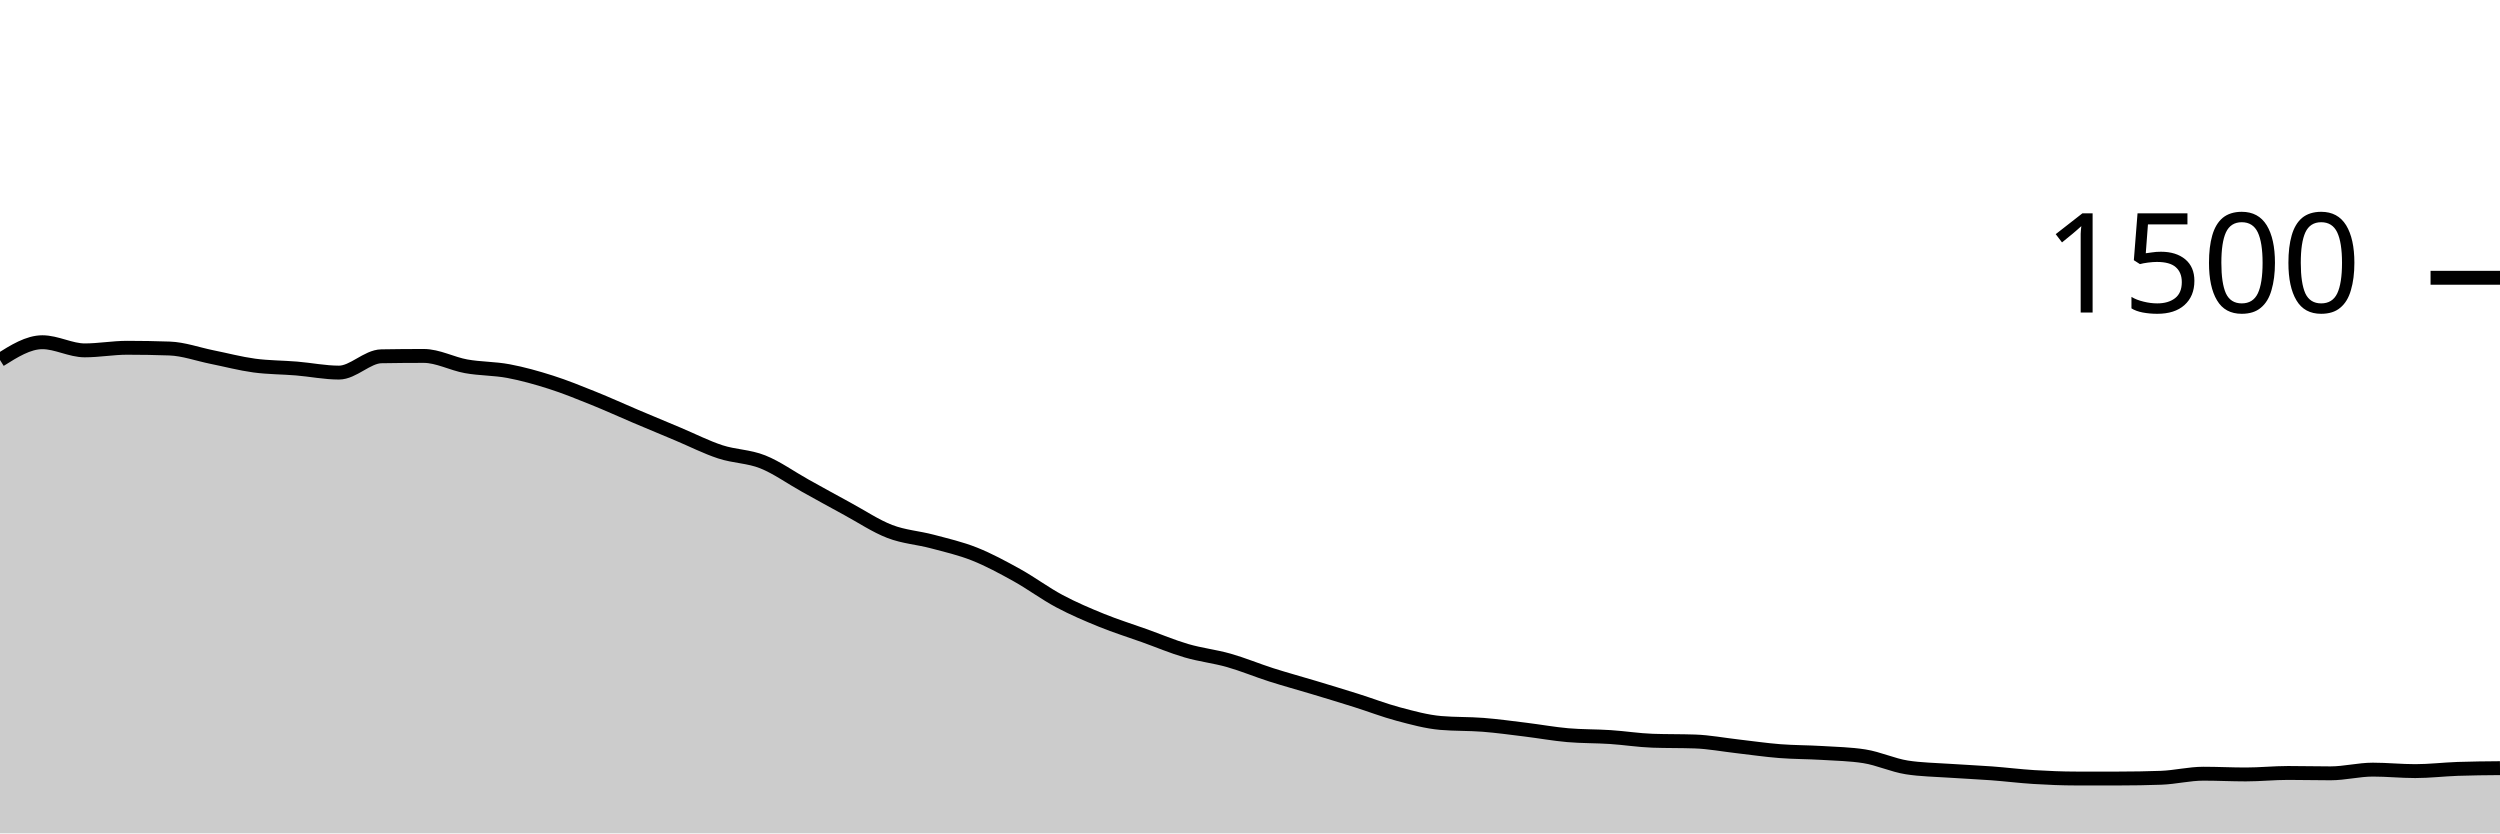
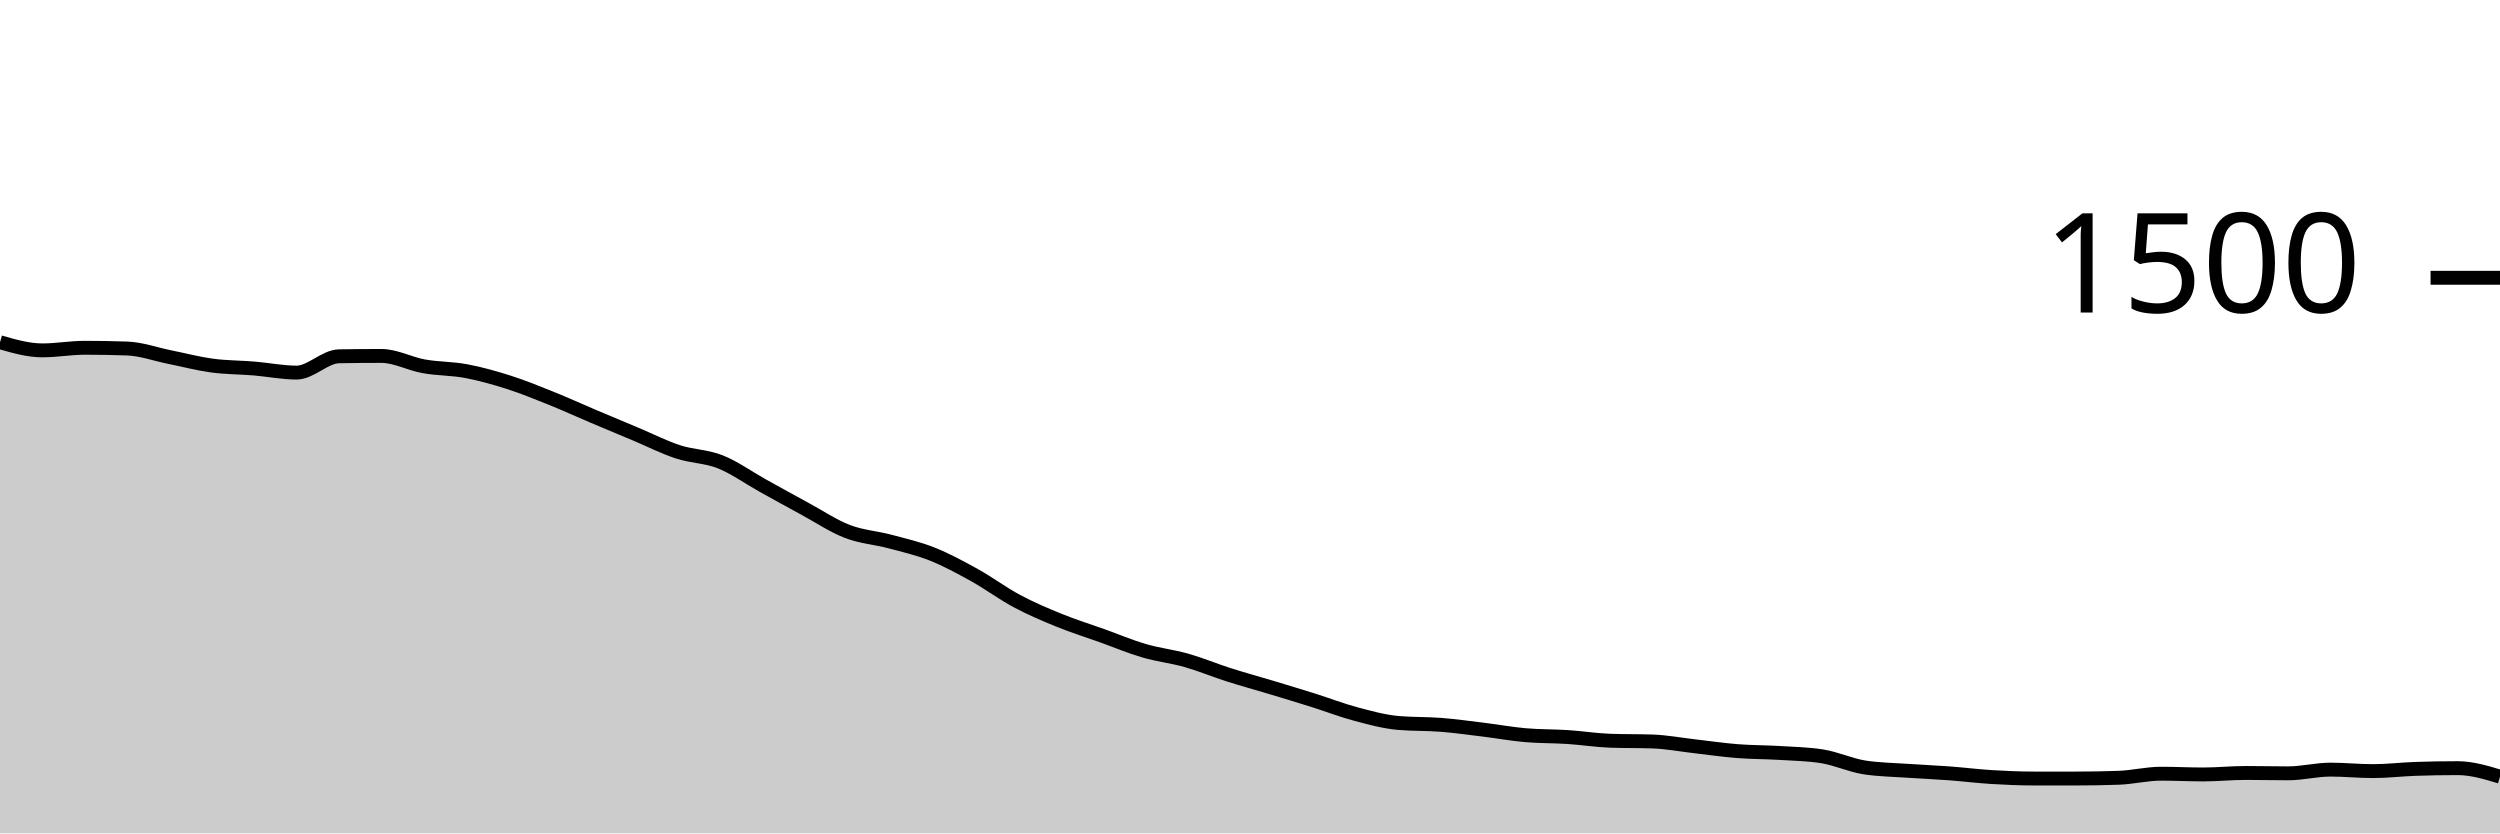
<svg xmlns="http://www.w3.org/2000/svg" viewBox="0 0 180 60">
  <g transform="translate(0,20)">
-     <path class="area" fill="rgba(0, 0, 0, 0.2)" d="M0,5.92C1.017,5.28,2.034,4.64,3.051,4.64C4.068,4.64,5.085,5.227,6.102,5.227C7.119,5.227,8.136,5.04,9.153,5.04C10.169,5.04,11.186,5.058,12.203,5.093C13.22,5.129,14.237,5.502,15.254,5.707C16.271,5.911,17.288,6.182,18.305,6.32C19.322,6.458,20.339,6.449,21.356,6.533C22.373,6.618,23.39,6.827,24.407,6.827C25.424,6.827,26.441,5.671,27.458,5.653C28.475,5.636,29.492,5.627,30.508,5.627C31.525,5.627,32.542,6.191,33.559,6.373C34.576,6.556,35.593,6.529,36.61,6.72C37.627,6.911,38.644,7.196,39.661,7.52C40.678,7.844,41.695,8.258,42.712,8.667C43.729,9.076,44.746,9.542,45.763,9.973C46.78,10.404,47.797,10.827,48.814,11.253C49.831,11.68,50.847,12.2,51.864,12.533C52.881,12.867,53.898,12.849,54.915,13.253C55.932,13.658,56.949,14.396,57.966,14.96C58.983,15.524,60,16.089,61.017,16.64C62.034,17.191,63.051,17.876,64.068,18.267C65.085,18.658,66.102,18.716,67.119,18.987C68.136,19.258,69.153,19.489,70.169,19.893C71.186,20.298,72.203,20.849,73.22,21.413C74.237,21.978,75.254,22.738,76.271,23.28C77.288,23.822,78.305,24.253,79.322,24.667C80.339,25.08,81.356,25.396,82.373,25.76C83.39,26.124,84.407,26.556,85.424,26.853C86.441,27.151,87.458,27.258,88.475,27.547C89.492,27.836,90.508,28.262,91.525,28.587C92.542,28.911,93.559,29.187,94.576,29.493C95.593,29.8,96.61,30.107,97.627,30.427C98.644,30.747,99.661,31.142,100.678,31.413C101.695,31.684,102.712,31.964,103.729,32.053C104.746,32.142,105.763,32.107,106.78,32.187C107.797,32.267,108.814,32.409,109.831,32.533C110.847,32.658,111.864,32.844,112.881,32.933C113.898,33.022,114.915,33,115.932,33.067C116.949,33.133,117.966,33.298,118.983,33.333C120,33.369,121.017,33.351,122.034,33.387C123.051,33.422,124.068,33.618,125.085,33.733C126.102,33.849,127.119,34,128.136,34.08C129.153,34.16,130.169,34.151,131.186,34.213C132.203,34.276,133.22,34.293,134.237,34.453C135.254,34.613,136.271,35.093,137.288,35.253C138.305,35.413,139.322,35.422,140.339,35.493C141.356,35.564,142.373,35.604,143.39,35.68C144.407,35.756,145.424,35.884,146.441,35.947C147.458,36.009,148.475,36.053,149.492,36.053C150.508,36.053,151.525,36.053,152.542,36.053C153.559,36.053,154.576,36.036,155.593,36C156.61,35.964,157.627,35.707,158.644,35.707C159.661,35.707,160.678,35.76,161.695,35.76C162.712,35.76,163.729,35.653,164.746,35.653C165.763,35.653,166.78,35.68,167.797,35.68C168.814,35.68,169.831,35.413,170.847,35.413C171.864,35.413,172.881,35.52,173.898,35.52C174.915,35.52,175.932,35.396,176.949,35.36C177.966,35.324,178.983,35.316,180,35.307L180,40C178.983,40,177.966,40,176.949,40C175.932,40,174.915,40,173.898,40C172.881,40,171.864,40,170.847,40C169.831,40,168.814,40,167.797,40C166.78,40,165.763,40,164.746,40C163.729,40,162.712,40,161.695,40C160.678,40,159.661,40,158.644,40C157.627,40,156.61,40,155.593,40C154.576,40,153.559,40,152.542,40C151.525,40,150.508,40,149.492,40C148.475,40,147.458,40,146.441,40C145.424,40,144.407,40,143.39,40C142.373,40,141.356,40,140.339,40C139.322,40,138.305,40,137.288,40C136.271,40,135.254,40,134.237,40C133.22,40,132.203,40,131.186,40C130.169,40,129.153,40,128.136,40C127.119,40,126.102,40,125.085,40C124.068,40,123.051,40,122.034,40C121.017,40,120,40,118.983,40C117.966,40,116.949,40,115.932,40C114.915,40,113.898,40,112.881,40C111.864,40,110.847,40,109.831,40C108.814,40,107.797,40,106.78,40C105.763,40,104.746,40,103.729,40C102.712,40,101.695,40,100.678,40C99.661,40,98.644,40,97.627,40C96.61,40,95.593,40,94.576,40C93.559,40,92.542,40,91.525,40C90.508,40,89.492,40,88.475,40C87.458,40,86.441,40,85.424,40C84.407,40,83.39,40,82.373,40C81.356,40,80.339,40,79.322,40C78.305,40,77.288,40,76.271,40C75.254,40,74.237,40,73.22,40C72.203,40,71.186,40,70.169,40C69.153,40,68.136,40,67.119,40C66.102,40,65.085,40,64.068,40C63.051,40,62.034,40,61.017,40C60,40,58.983,40,57.966,40C56.949,40,55.932,40,54.915,40C53.898,40,52.881,40,51.864,40C50.847,40,49.831,40,48.814,40C47.797,40,46.78,40,45.763,40C44.746,40,43.729,40,42.712,40C41.695,40,40.678,40,39.661,40C38.644,40,37.627,40,36.61,40C35.593,40,34.576,40,33.559,40C32.542,40,31.525,40,30.508,40C29.492,40,28.475,40,27.458,40C26.441,40,25.424,40,24.407,40C23.39,40,22.373,40,21.356,40C20.339,40,19.322,40,18.305,40C17.288,40,16.271,40,15.254,40C14.237,40,13.22,40,12.203,40C11.186,40,10.169,40,9.153,40C8.136,40,7.119,40,6.102,40C5.085,40,4.068,40,3.051,40C2.034,40,1.017,40,0,40Z" />
-     <path class="line" stroke="black" fill="none" d="M0,5.92C1.017,5.28,2.034,4.64,3.051,4.64C4.068,4.64,5.085,5.227,6.102,5.227C7.119,5.227,8.136,5.04,9.153,5.04C10.169,5.04,11.186,5.058,12.203,5.093C13.22,5.129,14.237,5.502,15.254,5.707C16.271,5.911,17.288,6.182,18.305,6.32C19.322,6.458,20.339,6.449,21.356,6.533C22.373,6.618,23.39,6.827,24.407,6.827C25.424,6.827,26.441,5.671,27.458,5.653C28.475,5.636,29.492,5.627,30.508,5.627C31.525,5.627,32.542,6.191,33.559,6.373C34.576,6.556,35.593,6.529,36.61,6.72C37.627,6.911,38.644,7.196,39.661,7.52C40.678,7.844,41.695,8.258,42.712,8.667C43.729,9.076,44.746,9.542,45.763,9.973C46.78,10.404,47.797,10.827,48.814,11.253C49.831,11.68,50.847,12.2,51.864,12.533C52.881,12.867,53.898,12.849,54.915,13.253C55.932,13.658,56.949,14.396,57.966,14.96C58.983,15.524,60,16.089,61.017,16.64C62.034,17.191,63.051,17.876,64.068,18.267C65.085,18.658,66.102,18.716,67.119,18.987C68.136,19.258,69.153,19.489,70.169,19.893C71.186,20.298,72.203,20.849,73.22,21.413C74.237,21.978,75.254,22.738,76.271,23.28C77.288,23.822,78.305,24.253,79.322,24.667C80.339,25.08,81.356,25.396,82.373,25.76C83.39,26.124,84.407,26.556,85.424,26.853C86.441,27.151,87.458,27.258,88.475,27.547C89.492,27.836,90.508,28.262,91.525,28.587C92.542,28.911,93.559,29.187,94.576,29.493C95.593,29.8,96.61,30.107,97.627,30.427C98.644,30.747,99.661,31.142,100.678,31.413C101.695,31.684,102.712,31.964,103.729,32.053C104.746,32.142,105.763,32.107,106.78,32.187C107.797,32.267,108.814,32.409,109.831,32.533C110.847,32.658,111.864,32.844,112.881,32.933C113.898,33.022,114.915,33,115.932,33.067C116.949,33.133,117.966,33.298,118.983,33.333C120,33.369,121.017,33.351,122.034,33.387C123.051,33.422,124.068,33.618,125.085,33.733C126.102,33.849,127.119,34,128.136,34.08C129.153,34.16,130.169,34.151,131.186,34.213C132.203,34.276,133.22,34.293,134.237,34.453C135.254,34.613,136.271,35.093,137.288,35.253C138.305,35.413,139.322,35.422,140.339,35.493C141.356,35.564,142.373,35.604,143.39,35.68C144.407,35.756,145.424,35.884,146.441,35.947C147.458,36.009,148.475,36.053,149.492,36.053C150.508,36.053,151.525,36.053,152.542,36.053C153.559,36.053,154.576,36.036,155.593,36C156.61,35.964,157.627,35.707,158.644,35.707C159.661,35.707,160.678,35.76,161.695,35.76C162.712,35.76,163.729,35.653,164.746,35.653C165.763,35.653,166.78,35.68,167.797,35.68C168.814,35.68,169.831,35.413,170.847,35.413C171.864,35.413,172.881,35.52,173.898,35.52C174.915,35.52,175.932,35.396,176.949,35.36C177.966,35.324,178.983,35.316,180,35.307" />
+     <path class="area" fill="rgba(0, 0, 0, 0.2)" d="M0,4.64C1.017,4.933,2.034,5.227,3.051,5.227C4.068,5.227,5.085,5.04,6.102,5.04C7.119,5.04,8.136,5.058,9.153,5.093C10.169,5.129,11.186,5.502,12.203,5.707C13.22,5.911,14.237,6.182,15.254,6.32C16.271,6.458,17.288,6.449,18.305,6.533C19.322,6.618,20.339,6.827,21.356,6.827C22.373,6.827,23.39,5.671,24.407,5.653C25.424,5.636,26.441,5.627,27.458,5.627C28.475,5.627,29.492,6.191,30.508,6.373C31.525,6.556,32.542,6.529,33.559,6.72C34.576,6.911,35.593,7.196,36.61,7.52C37.627,7.844,38.644,8.258,39.661,8.667C40.678,9.076,41.695,9.542,42.712,9.973C43.729,10.404,44.746,10.827,45.763,11.253C46.78,11.68,47.797,12.2,48.814,12.533C49.831,12.867,50.847,12.849,51.864,13.253C52.881,13.658,53.898,14.396,54.915,14.96C55.932,15.524,56.949,16.089,57.966,16.64C58.983,17.191,60,17.876,61.017,18.267C62.034,18.658,63.051,18.716,64.068,18.987C65.085,19.258,66.102,19.489,67.119,19.893C68.136,20.298,69.153,20.849,70.169,21.413C71.186,21.978,72.203,22.738,73.22,23.28C74.237,23.822,75.254,24.253,76.271,24.667C77.288,25.08,78.305,25.396,79.322,25.76C80.339,26.124,81.356,26.556,82.373,26.853C83.39,27.151,84.407,27.258,85.424,27.547C86.441,27.836,87.458,28.262,88.475,28.587C89.492,28.911,90.508,29.187,91.525,29.493C92.542,29.8,93.559,30.107,94.576,30.427C95.593,30.747,96.61,31.142,97.627,31.413C98.644,31.684,99.661,31.964,100.678,32.053C101.695,32.142,102.712,32.107,103.729,32.187C104.746,32.267,105.763,32.409,106.78,32.533C107.797,32.658,108.814,32.844,109.831,32.933C110.847,33.022,111.864,33,112.881,33.067C113.898,33.133,114.915,33.298,115.932,33.333C116.949,33.369,117.966,33.351,118.983,33.387C120,33.422,121.017,33.618,122.034,33.733C123.051,33.849,124.068,34,125.085,34.08C126.102,34.16,127.119,34.151,128.136,34.213C129.153,34.276,130.169,34.293,131.186,34.453C132.203,34.613,133.22,35.093,134.237,35.253C135.254,35.413,136.271,35.422,137.288,35.493C138.305,35.564,139.322,35.604,140.339,35.68C141.356,35.756,142.373,35.884,143.39,35.947C144.407,36.009,145.424,36.053,146.441,36.053C147.458,36.053,148.475,36.053,149.492,36.053C150.508,36.053,151.525,36.036,152.542,36C153.559,35.964,154.576,35.707,155.593,35.707C156.61,35.707,157.627,35.76,158.644,35.76C159.661,35.76,160.678,35.653,161.695,35.653C162.712,35.653,163.729,35.68,164.746,35.68C165.763,35.68,166.78,35.413,167.797,35.413C168.814,35.413,169.831,35.52,170.847,35.52C171.864,35.52,172.881,35.396,173.898,35.36C174.915,35.324,175.932,35.307,176.949,35.307C177.966,35.307,178.983,35.613,180,35.92L180,40C178.983,40,177.966,40,176.949,40C175.932,40,174.915,40,173.898,40C172.881,40,171.864,40,170.847,40C169.831,40,168.814,40,167.797,40C166.78,40,165.763,40,164.746,40C163.729,40,162.712,40,161.695,40C160.678,40,159.661,40,158.644,40C157.627,40,156.61,40,155.593,40C154.576,40,153.559,40,152.542,40C151.525,40,150.508,40,149.492,40C148.475,40,147.458,40,146.441,40C145.424,40,144.407,40,143.39,40C142.373,40,141.356,40,140.339,40C139.322,40,138.305,40,137.288,40C136.271,40,135.254,40,134.237,40C133.22,40,132.203,40,131.186,40C130.169,40,129.153,40,128.136,40C127.119,40,126.102,40,125.085,40C124.068,40,123.051,40,122.034,40C121.017,40,120,40,118.983,40C117.966,40,116.949,40,115.932,40C114.915,40,113.898,40,112.881,40C111.864,40,110.847,40,109.831,40C108.814,40,107.797,40,106.78,40C105.763,40,104.746,40,103.729,40C102.712,40,101.695,40,100.678,40C99.661,40,98.644,40,97.627,40C96.61,40,95.593,40,94.576,40C93.559,40,92.542,40,91.525,40C90.508,40,89.492,40,88.475,40C87.458,40,86.441,40,85.424,40C84.407,40,83.39,40,82.373,40C81.356,40,80.339,40,79.322,40C78.305,40,77.288,40,76.271,40C75.254,40,74.237,40,73.22,40C72.203,40,71.186,40,70.169,40C69.153,40,68.136,40,67.119,40C66.102,40,65.085,40,64.068,40C63.051,40,62.034,40,61.017,40C60,40,58.983,40,57.966,40C56.949,40,55.932,40,54.915,40C53.898,40,52.881,40,51.864,40C50.847,40,49.831,40,48.814,40C47.797,40,46.78,40,45.763,40C44.746,40,43.729,40,42.712,40C41.695,40,40.678,40,39.661,40C38.644,40,37.627,40,36.61,40C35.593,40,34.576,40,33.559,40C32.542,40,31.525,40,30.508,40C29.492,40,28.475,40,27.458,40C26.441,40,25.424,40,24.407,40C23.39,40,22.373,40,21.356,40C20.339,40,19.322,40,18.305,40C17.288,40,16.271,40,15.254,40C14.237,40,13.22,40,12.203,40C11.186,40,10.169,40,9.153,40C8.136,40,7.119,40,6.102,40C5.085,40,4.068,40,3.051,40C2.034,40,1.017,40,0,40Z" />
+     <path class="line" stroke="black" fill="none" d="M0,4.64C1.017,4.933,2.034,5.227,3.051,5.227C4.068,5.227,5.085,5.04,6.102,5.04C7.119,5.04,8.136,5.058,9.153,5.093C10.169,5.129,11.186,5.502,12.203,5.707C13.22,5.911,14.237,6.182,15.254,6.32C16.271,6.458,17.288,6.449,18.305,6.533C19.322,6.618,20.339,6.827,21.356,6.827C22.373,6.827,23.39,5.671,24.407,5.653C25.424,5.636,26.441,5.627,27.458,5.627C28.475,5.627,29.492,6.191,30.508,6.373C31.525,6.556,32.542,6.529,33.559,6.72C34.576,6.911,35.593,7.196,36.61,7.52C37.627,7.844,38.644,8.258,39.661,8.667C40.678,9.076,41.695,9.542,42.712,9.973C43.729,10.404,44.746,10.827,45.763,11.253C46.78,11.68,47.797,12.2,48.814,12.533C49.831,12.867,50.847,12.849,51.864,13.253C52.881,13.658,53.898,14.396,54.915,14.96C55.932,15.524,56.949,16.089,57.966,16.64C58.983,17.191,60,17.876,61.017,18.267C62.034,18.658,63.051,18.716,64.068,18.987C65.085,19.258,66.102,19.489,67.119,19.893C68.136,20.298,69.153,20.849,70.169,21.413C71.186,21.978,72.203,22.738,73.22,23.28C74.237,23.822,75.254,24.253,76.271,24.667C77.288,25.08,78.305,25.396,79.322,25.76C80.339,26.124,81.356,26.556,82.373,26.853C83.39,27.151,84.407,27.258,85.424,27.547C86.441,27.836,87.458,28.262,88.475,28.587C89.492,28.911,90.508,29.187,91.525,29.493C92.542,29.8,93.559,30.107,94.576,30.427C95.593,30.747,96.61,31.142,97.627,31.413C98.644,31.684,99.661,31.964,100.678,32.053C101.695,32.142,102.712,32.107,103.729,32.187C104.746,32.267,105.763,32.409,106.78,32.533C107.797,32.658,108.814,32.844,109.831,32.933C110.847,33.022,111.864,33,112.881,33.067C113.898,33.133,114.915,33.298,115.932,33.333C116.949,33.369,117.966,33.351,118.983,33.387C120,33.422,121.017,33.618,122.034,33.733C123.051,33.849,124.068,34,125.085,34.08C126.102,34.16,127.119,34.151,128.136,34.213C129.153,34.276,130.169,34.293,131.186,34.453C132.203,34.613,133.22,35.093,134.237,35.253C135.254,35.413,136.271,35.422,137.288,35.493C138.305,35.564,139.322,35.604,140.339,35.68C141.356,35.756,142.373,35.884,143.39,35.947C144.407,36.009,145.424,36.053,146.441,36.053C147.458,36.053,148.475,36.053,149.492,36.053C150.508,36.053,151.525,36.036,152.542,36C153.559,35.964,154.576,35.707,155.593,35.707C156.61,35.707,157.627,35.76,158.644,35.76C159.661,35.76,160.678,35.653,161.695,35.653C162.712,35.653,163.729,35.68,164.746,35.68C165.763,35.68,166.78,35.413,167.797,35.413C168.814,35.413,169.831,35.52,170.847,35.52C171.864,35.52,172.881,35.396,173.898,35.36C174.915,35.324,175.932,35.307,176.949,35.307C177.966,35.307,178.983,35.613,180,35.92" />
    <path class="axis-ceiling" stroke-width="1" stroke="black" fill="none" d="M175,0L180,0" />
    <text class="axis-ceiling-label" font-family="sans-serif" text-anchor="end" font-size="10px" x="170" y="2.5">1500</text>
  </g>
</svg>
